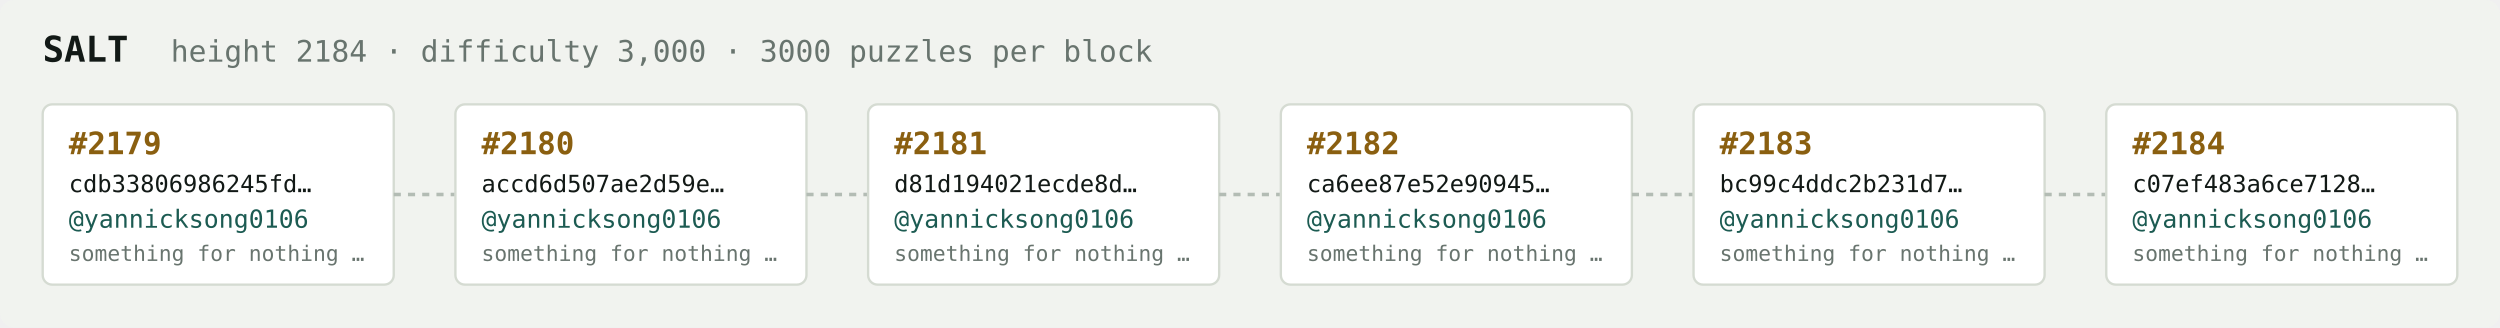
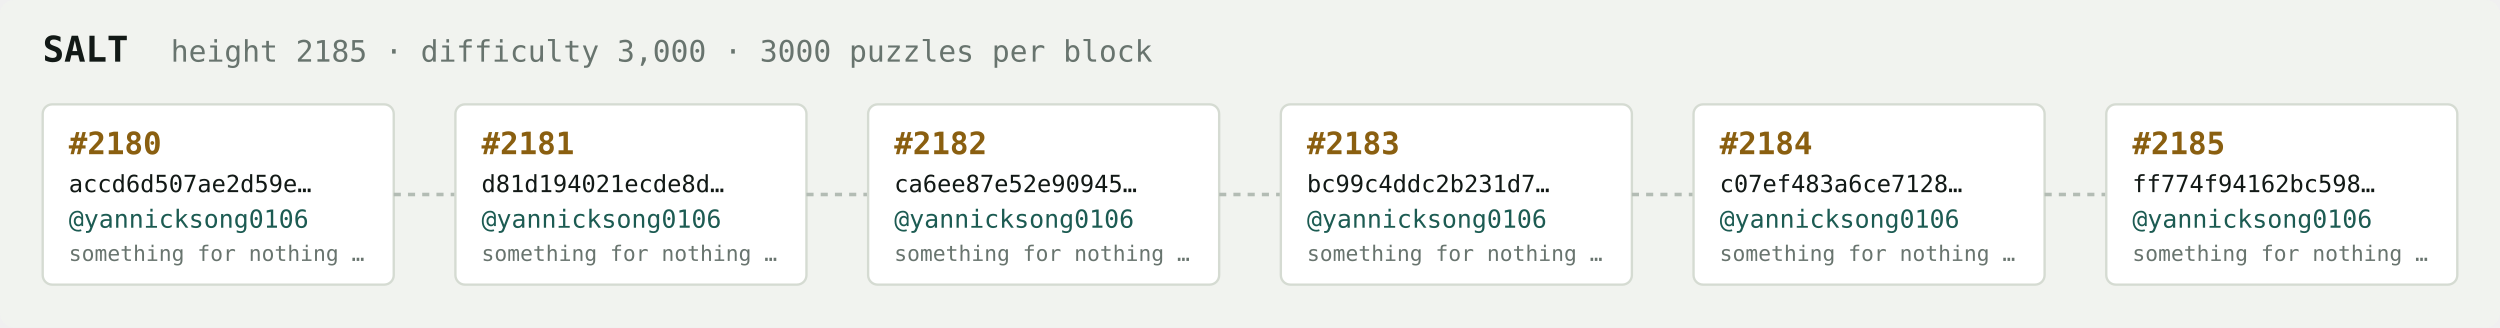
<svg xmlns="http://www.w3.org/2000/svg" width="1054" height="138" viewBox="0 0 1054 138" font-family="ui-monospace,SFMono-Regular,Menlo,monospace">
  <rect fill="#f1f3ef" width="1054" height="138" rx="6" />
  <text x="18" y="26" fill="#121916" font-size="15" font-weight="700">SALT</text>
-   <text x="72" y="26" fill="#68746e" font-size="12.5">height 2184 · difficulty 3,000 · 3000 puzzles per block</text>
+   <text x="72" y="26" fill="#68746e" font-size="12.5">height 2185 · difficulty 3,000 · 3000 puzzles per block</text>
  <rect x="18" y="44" width="148" height="76" rx="4" fill="#ffffff" stroke="#d5dbd2" stroke-width="1" />
-   <text x="29" y="65" fill="#8a5f10" font-size="13" font-weight="700">#2179</text>
-   <text x="29" y="81" fill="#121916" font-size="10">cdb33806986245fd…</text>
+   <text x="29" y="65" fill="#8a5f10" font-size="13" font-weight="700">#2180</text>
+   <text x="29" y="81" fill="#121916" font-size="10">accd6d507ae2d59e…</text>
  <text x="29" y="96" fill="#1c5b52" font-size="10.5">@yannicksong0106</text>
  <text x="29" y="110" fill="#68746e" font-size="9">something for nothing …</text>
  <line x1="166" y1="82.0" x2="192" y2="82.0" stroke="#b3bcb4" stroke-width="1.5" stroke-dasharray="3 3" />
  <rect x="192" y="44" width="148" height="76" rx="4" fill="#ffffff" stroke="#d5dbd2" stroke-width="1" />
-   <text x="203" y="65" fill="#8a5f10" font-size="13" font-weight="700">#2180</text>
-   <text x="203" y="81" fill="#121916" font-size="10">accd6d507ae2d59e…</text>
+   <text x="203" y="65" fill="#8a5f10" font-size="13" font-weight="700">#2181</text>
+   <text x="203" y="81" fill="#121916" font-size="10">d81d194021ecde8d…</text>
  <text x="203" y="96" fill="#1c5b52" font-size="10.5">@yannicksong0106</text>
  <text x="203" y="110" fill="#68746e" font-size="9">something for nothing …</text>
  <line x1="340" y1="82.0" x2="366" y2="82.0" stroke="#b3bcb4" stroke-width="1.5" stroke-dasharray="3 3" />
  <rect x="366" y="44" width="148" height="76" rx="4" fill="#ffffff" stroke="#d5dbd2" stroke-width="1" />
-   <text x="377" y="65" fill="#8a5f10" font-size="13" font-weight="700">#2181</text>
-   <text x="377" y="81" fill="#121916" font-size="10">d81d194021ecde8d…</text>
+   <text x="377" y="65" fill="#8a5f10" font-size="13" font-weight="700">#2182</text>
+   <text x="377" y="81" fill="#121916" font-size="10">ca6ee87e52e90945…</text>
  <text x="377" y="96" fill="#1c5b52" font-size="10.5">@yannicksong0106</text>
  <text x="377" y="110" fill="#68746e" font-size="9">something for nothing …</text>
  <line x1="514" y1="82.0" x2="540" y2="82.0" stroke="#b3bcb4" stroke-width="1.5" stroke-dasharray="3 3" />
  <rect x="540" y="44" width="148" height="76" rx="4" fill="#ffffff" stroke="#d5dbd2" stroke-width="1" />
-   <text x="551" y="65" fill="#8a5f10" font-size="13" font-weight="700">#2182</text>
-   <text x="551" y="81" fill="#121916" font-size="10">ca6ee87e52e90945…</text>
+   <text x="551" y="65" fill="#8a5f10" font-size="13" font-weight="700">#2183</text>
+   <text x="551" y="81" fill="#121916" font-size="10">bc99c4ddc2b231d7…</text>
  <text x="551" y="96" fill="#1c5b52" font-size="10.5">@yannicksong0106</text>
  <text x="551" y="110" fill="#68746e" font-size="9">something for nothing …</text>
  <line x1="688" y1="82.0" x2="714" y2="82.0" stroke="#b3bcb4" stroke-width="1.5" stroke-dasharray="3 3" />
  <rect x="714" y="44" width="148" height="76" rx="4" fill="#ffffff" stroke="#d5dbd2" stroke-width="1" />
-   <text x="725" y="65" fill="#8a5f10" font-size="13" font-weight="700">#2183</text>
-   <text x="725" y="81" fill="#121916" font-size="10">bc99c4ddc2b231d7…</text>
+   <text x="725" y="65" fill="#8a5f10" font-size="13" font-weight="700">#2184</text>
+   <text x="725" y="81" fill="#121916" font-size="10">c07ef483a6ce7128…</text>
  <text x="725" y="96" fill="#1c5b52" font-size="10.5">@yannicksong0106</text>
  <text x="725" y="110" fill="#68746e" font-size="9">something for nothing …</text>
  <line x1="862" y1="82.0" x2="888" y2="82.0" stroke="#b3bcb4" stroke-width="1.5" stroke-dasharray="3 3" />
  <rect x="888" y="44" width="148" height="76" rx="4" fill="#ffffff" stroke="#d5dbd2" stroke-width="1" />
-   <text x="899" y="65" fill="#8a5f10" font-size="13" font-weight="700">#2184</text>
-   <text x="899" y="81" fill="#121916" font-size="10">c07ef483a6ce7128…</text>
+   <text x="899" y="65" fill="#8a5f10" font-size="13" font-weight="700">#2185</text>
+   <text x="899" y="81" fill="#121916" font-size="10">ff774f94162bc598…</text>
  <text x="899" y="96" fill="#1c5b52" font-size="10.5">@yannicksong0106</text>
  <text x="899" y="110" fill="#68746e" font-size="9">something for nothing …</text>
</svg>
